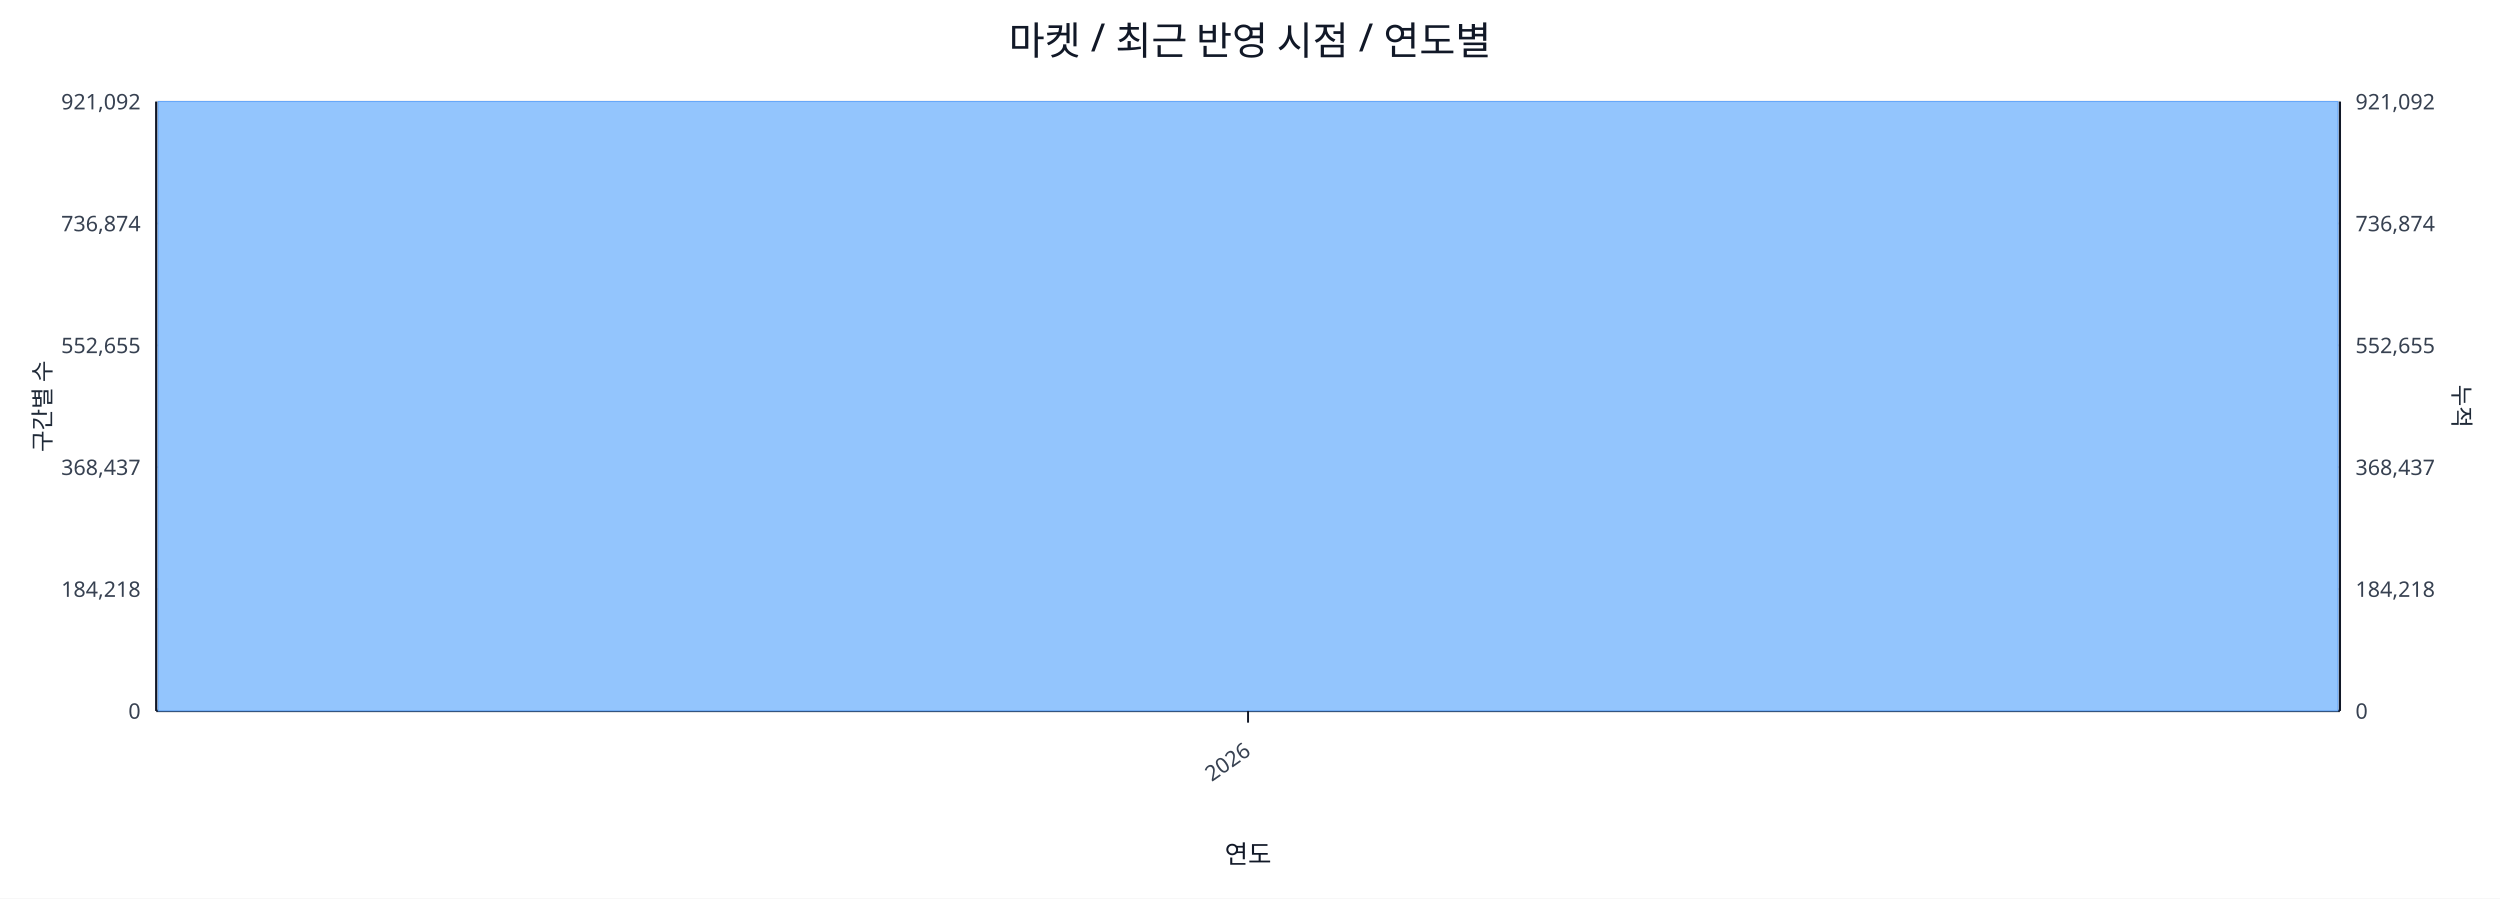
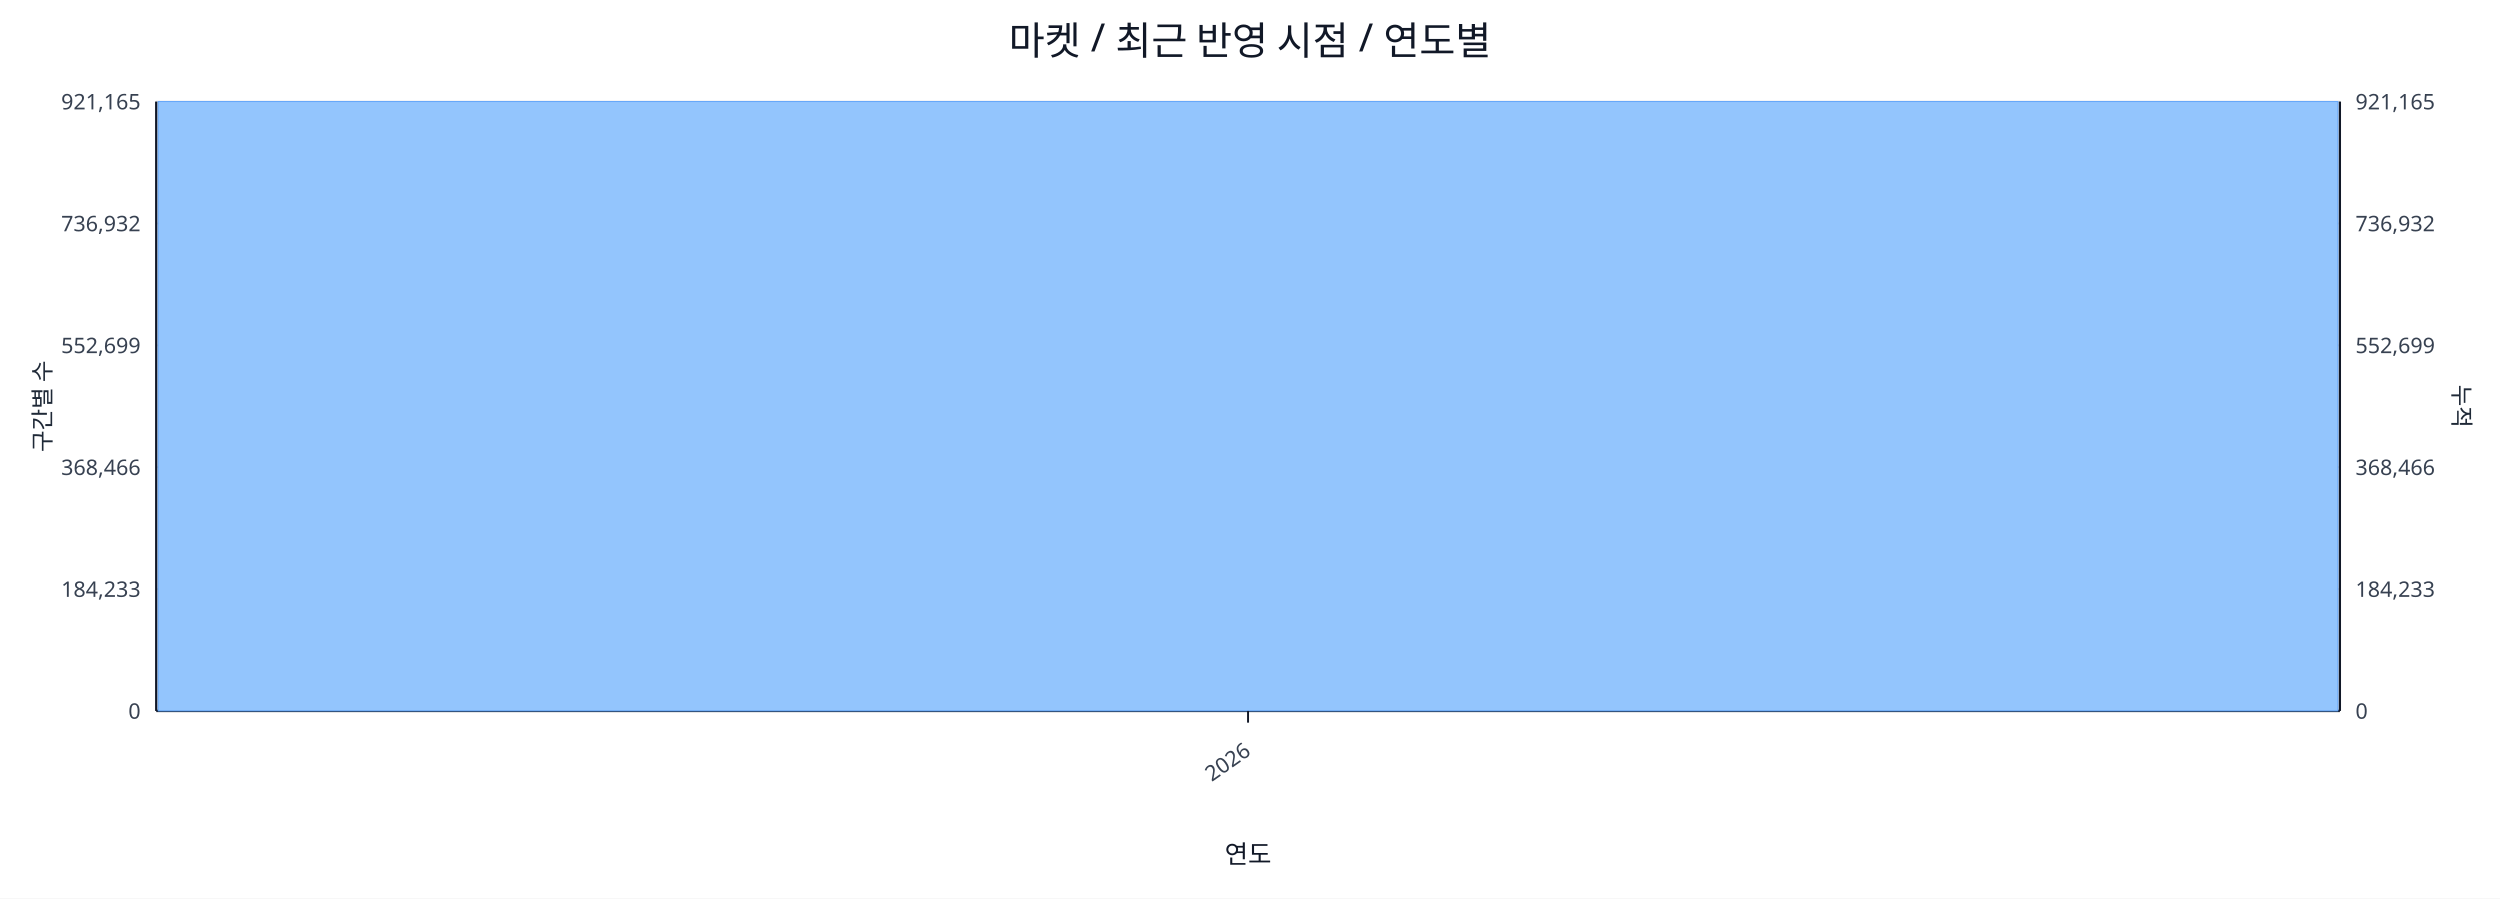
<svg xmlns="http://www.w3.org/2000/svg" width="1280" height="460" viewBox="0 0 1280 460">
  <rect x="0" y="0" width="100%" height="100%" fill="#ffffff" />
  <text x="640.0" y="28" font-size="20" text-anchor="middle" font-family="sans-serif" fill="#111827">마켓 / 최근 반영 시점 / 연도별</text>
  <line x1="80.0" y1="52.0" x2="1198.0" y2="52.0" stroke="#e5e7eb" stroke-width="1" />
-   <text x="72.0" y="56.0" font-size="11" text-anchor="end" font-family="sans-serif" fill="#374151">921,092</text>
-   <text x="1206.0" y="56.0" font-size="11" text-anchor="start" font-family="sans-serif" fill="#374151">921,092</text>
+   <text x="72.0" y="56.0" font-size="11" text-anchor="end" font-family="sans-serif" fill="#374151">921,165</text>
+   <text x="1206.0" y="56.0" font-size="11" text-anchor="start" font-family="sans-serif" fill="#374151">921,165</text>
  <line x1="80.0" y1="114.4" x2="1198.0" y2="114.4" stroke="#e5e7eb" stroke-width="1" />
-   <text x="72.0" y="118.4" font-size="11" text-anchor="end" font-family="sans-serif" fill="#374151">736,874</text>
-   <text x="1206.0" y="118.4" font-size="11" text-anchor="start" font-family="sans-serif" fill="#374151">736,874</text>
+   <text x="72.0" y="118.4" font-size="11" text-anchor="end" font-family="sans-serif" fill="#374151">736,932</text>
+   <text x="1206.0" y="118.4" font-size="11" text-anchor="start" font-family="sans-serif" fill="#374151">736,932</text>
  <line x1="80.0" y1="176.8" x2="1198.0" y2="176.8" stroke="#e5e7eb" stroke-width="1" />
-   <text x="72.0" y="180.8" font-size="11" text-anchor="end" font-family="sans-serif" fill="#374151">552,655</text>
-   <text x="1206.0" y="180.8" font-size="11" text-anchor="start" font-family="sans-serif" fill="#374151">552,655</text>
+   <text x="72.0" y="180.8" font-size="11" text-anchor="end" font-family="sans-serif" fill="#374151">552,699</text>
+   <text x="1206.0" y="180.8" font-size="11" text-anchor="start" font-family="sans-serif" fill="#374151">552,699</text>
  <line x1="80.0" y1="239.2" x2="1198.0" y2="239.2" stroke="#e5e7eb" stroke-width="1" />
-   <text x="72.0" y="243.2" font-size="11" text-anchor="end" font-family="sans-serif" fill="#374151">368,437</text>
-   <text x="1206.0" y="243.2" font-size="11" text-anchor="start" font-family="sans-serif" fill="#374151">368,437</text>
+   <text x="72.0" y="243.2" font-size="11" text-anchor="end" font-family="sans-serif" fill="#374151">368,466</text>
+   <text x="1206.0" y="243.2" font-size="11" text-anchor="start" font-family="sans-serif" fill="#374151">368,466</text>
  <line x1="80.0" y1="301.6" x2="1198.0" y2="301.6" stroke="#e5e7eb" stroke-width="1" />
-   <text x="72.0" y="305.6" font-size="11" text-anchor="end" font-family="sans-serif" fill="#374151">184,218</text>
-   <text x="1206.0" y="305.6" font-size="11" text-anchor="start" font-family="sans-serif" fill="#374151">184,218</text>
+   <text x="72.0" y="305.6" font-size="11" text-anchor="end" font-family="sans-serif" fill="#374151">184,233</text>
+   <text x="1206.0" y="305.6" font-size="11" text-anchor="start" font-family="sans-serif" fill="#374151">184,233</text>
  <line x1="80.0" y1="364.0" x2="1198.0" y2="364.0" stroke="#e5e7eb" stroke-width="1" />
  <text x="72.0" y="368.0" font-size="11" text-anchor="end" font-family="sans-serif" fill="#374151">0</text>
  <text x="1206.0" y="368.0" font-size="11" text-anchor="start" font-family="sans-serif" fill="#374151">0</text>
  <line x1="80.0" y1="364.0" x2="1198.0" y2="364.0" stroke="#111827" stroke-width="1.2" />
  <line x1="80.0" y1="52.0" x2="80.0" y2="364.0" stroke="#111827" stroke-width="1.2" />
  <line x1="1198.0" y1="52.0" x2="1198.0" y2="364.0" stroke="#111827" stroke-width="1.2" />
  <rect x="81.0" y="52.0" width="1116.0" height="312.0" fill="#93c5fd" stroke="#60a5fa" stroke-width="0.5" />
  <polyline fill="none" stroke="#ef4444" stroke-width="2" points="639.0,52.0" />
  <line x1="639.0" y1="364.0" x2="639.0" y2="370.0" stroke="#111827" stroke-width="1" />
  <text x="641.0" y="386.0" font-size="11" text-anchor="end" transform="rotate(-35 641.0 386.0)" font-family="sans-serif" fill="#374151">2026</text>
  <text x="26" y="208.0" font-size="12" transform="rotate(-90 26 208.0)" text-anchor="middle" font-family="sans-serif" fill="#1f2937">구간별 수</text>
  <text x="1256.0" y="208.0" font-size="12" transform="rotate(90 1256.0 208.0)" text-anchor="middle" font-family="sans-serif" fill="#1f2937">누적</text>
  <text x="639.0" y="442.0" font-size="13" text-anchor="middle" font-family="sans-serif" fill="#111827">연도</text>
</svg>
